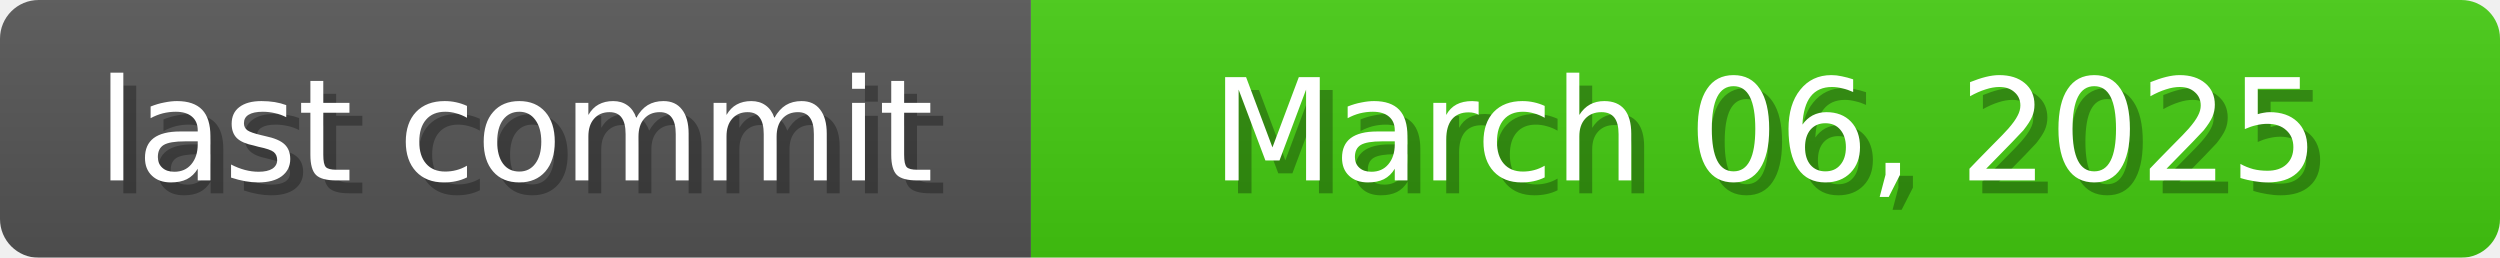
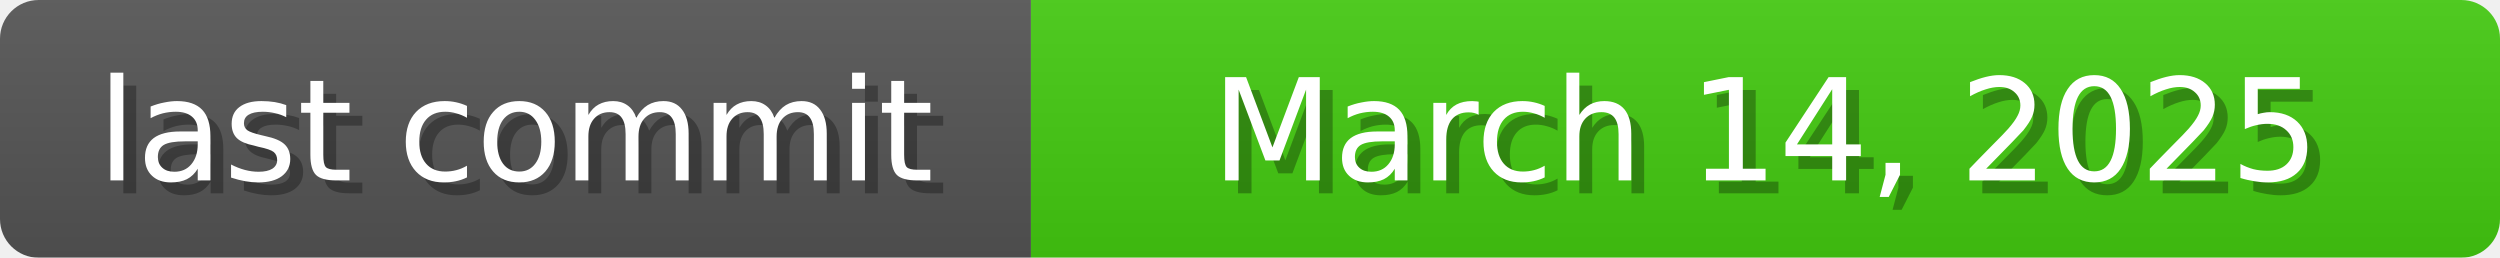
<svg xmlns="http://www.w3.org/2000/svg" width="194" height="20">
  <linearGradient id="b" x2="0" y2="100%">
    <stop offset="0" stop-color="#bbb" stop-opacity=".1" />
    <stop offset="1" stop-opacity=".1" />
  </linearGradient>
  <mask id="anybadge_1">
    <rect width="194" height="20" rx="3" fill="#fff" />
  </mask>
  <g mask="url(#anybadge_1)">
    <path fill="#555" d="M0 0h80v20H0z" />
    <path fill="#4c1" d="M80 0h114v20H80z" />
    <path fill="url(#b)" d="M0 0h194v20H0z" />
  </g>
  <g fill="#fff" text-anchor="middle" font-family="DejaVu Sans,Verdana,Geneva,sans-serif" font-size="11">
    <text x="41.0" y="15" fill="#010101" fill-opacity=".3">last commit</text>
    <text x="40.0" y="14">last commit</text>
  </g>
  <g fill="#fff" text-anchor="middle" font-family="DejaVu Sans,Verdana,Geneva,sans-serif" font-size="11">
-     <text x="138.0" y="15" fill="#010101" fill-opacity=".3">March 06, 2025</text>
-     <text x="137.0" y="14">March 06, 2025</text>
+     <text x="138.0" y="15" fill="#010101" fill-opacity=".3">March 14, 2025</text>
+     <text x="137.0" y="14">March 14, 2025</text>
  </g>
</svg>
